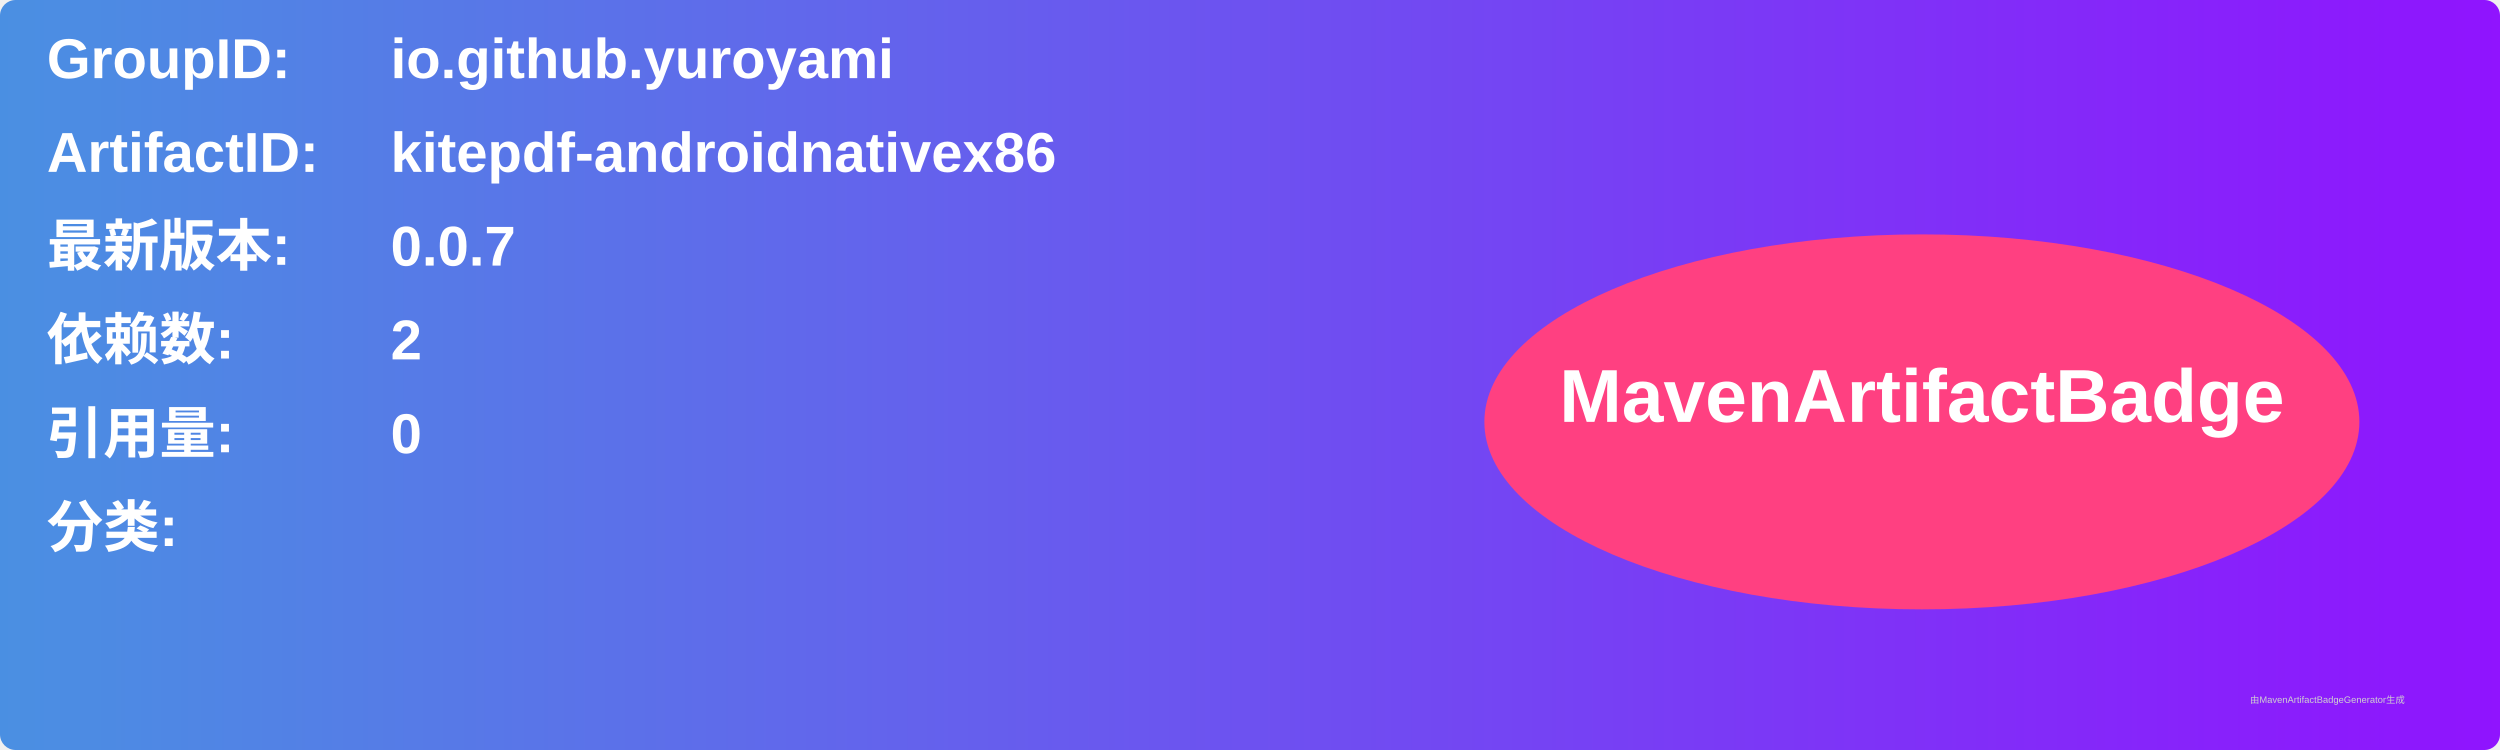
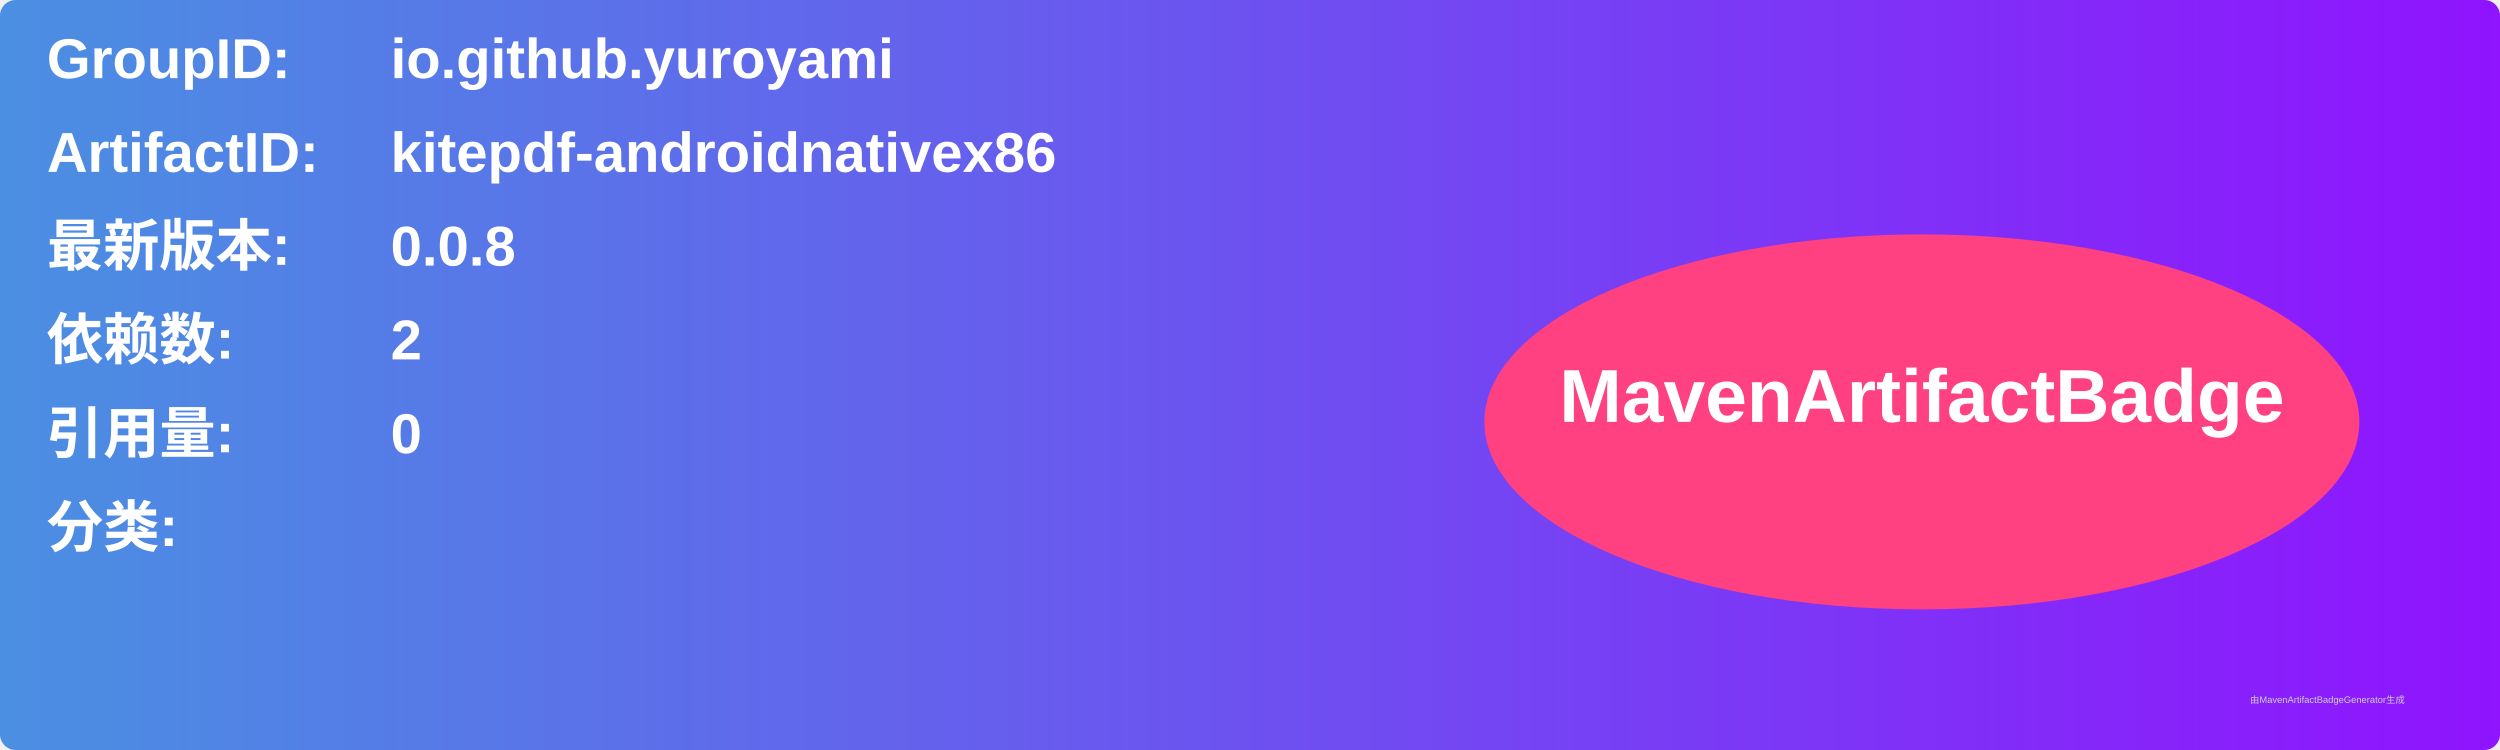
<svg xmlns="http://www.w3.org/2000/svg" width="800" height="240" viewBox="0 0 800 240">
  <linearGradient id="grad" x1="0%" y1="0%" x2="100%" y2="0%">
    <stop offset="0%" stop-color="#4a90e2" />
    <stop offset="100%" stop-color="#9013fe" />
  </linearGradient>
  <rect width="100%" height="100%" rx="5" ry="5" fill="url(#grad)" />
  <g transform="translate(15, 15)">
    <text x="0" y="10" font-family="Arial" font-size="18" fill="white" font-weight="bold" width="260">GroupID:</text>
    <text x="110" y="10" font-family="Arial" font-size="18" fill="white" font-weight="bold" width="460">io.github.yuroyami</text>
    <text x="0" y="40" font-family="Arial" font-size="18" fill="white" font-weight="bold" width="260">ArtifactID:</text>
    <text x="110" y="40" font-family="Arial" font-size="18" fill="white" font-weight="bold" width="460">kitepdf-androidnativex86</text>
    <text x="0" y="70" font-family="Arial" font-size="18" fill="white" font-weight="bold">最新版本:</text>
    <text x="110" y="70" font-family="Arial" font-size="18" fill="white" font-weight="bold">
-       <tspan font-weight="bold">0.0.7</tspan>
+       <tspan font-weight="bold">0.0.8</tspan>
    </text>
    <text x="0" y="100" font-family="Arial" font-size="18" fill="white" font-weight="bold">依赖数: </text>
    <text x="110" y="100" font-family="Arial" font-size="18" fill="white">
      <tspan font-weight="bold">2</tspan>
    </text>
    <text x="0" y="130" font-family="Arial" font-size="18" fill="white" font-weight="bold">引用量: </text>
    <text x="110" y="130" font-family="Arial" font-size="18" fill="white">
      <tspan font-weight="bold">0</tspan>
    </text>
    <text x="0" y="160" font-family="Arial" font-size="18" fill="white" font-weight="bold">分类:</text>
    <text x="10" y="190" font-family="Arial" font-size="10" fill="white">
      <tspan font-weight="bold" />
    </text>
    <ellipse cx="600" cy="120" rx="140" ry="60" fill="#ff4081" />
    <text x="600" y="120" text-anchor="middle" font-family="Arial" font-size="24" fill="white" font-weight="bold">MavenArtifactBadge</text>
  </g>
  <text x="720" y="225" font-family="Arial" font-size="3" fill="#d0d0d0">由MavenArtifactBadgeGenerator生成</text>
</svg>
